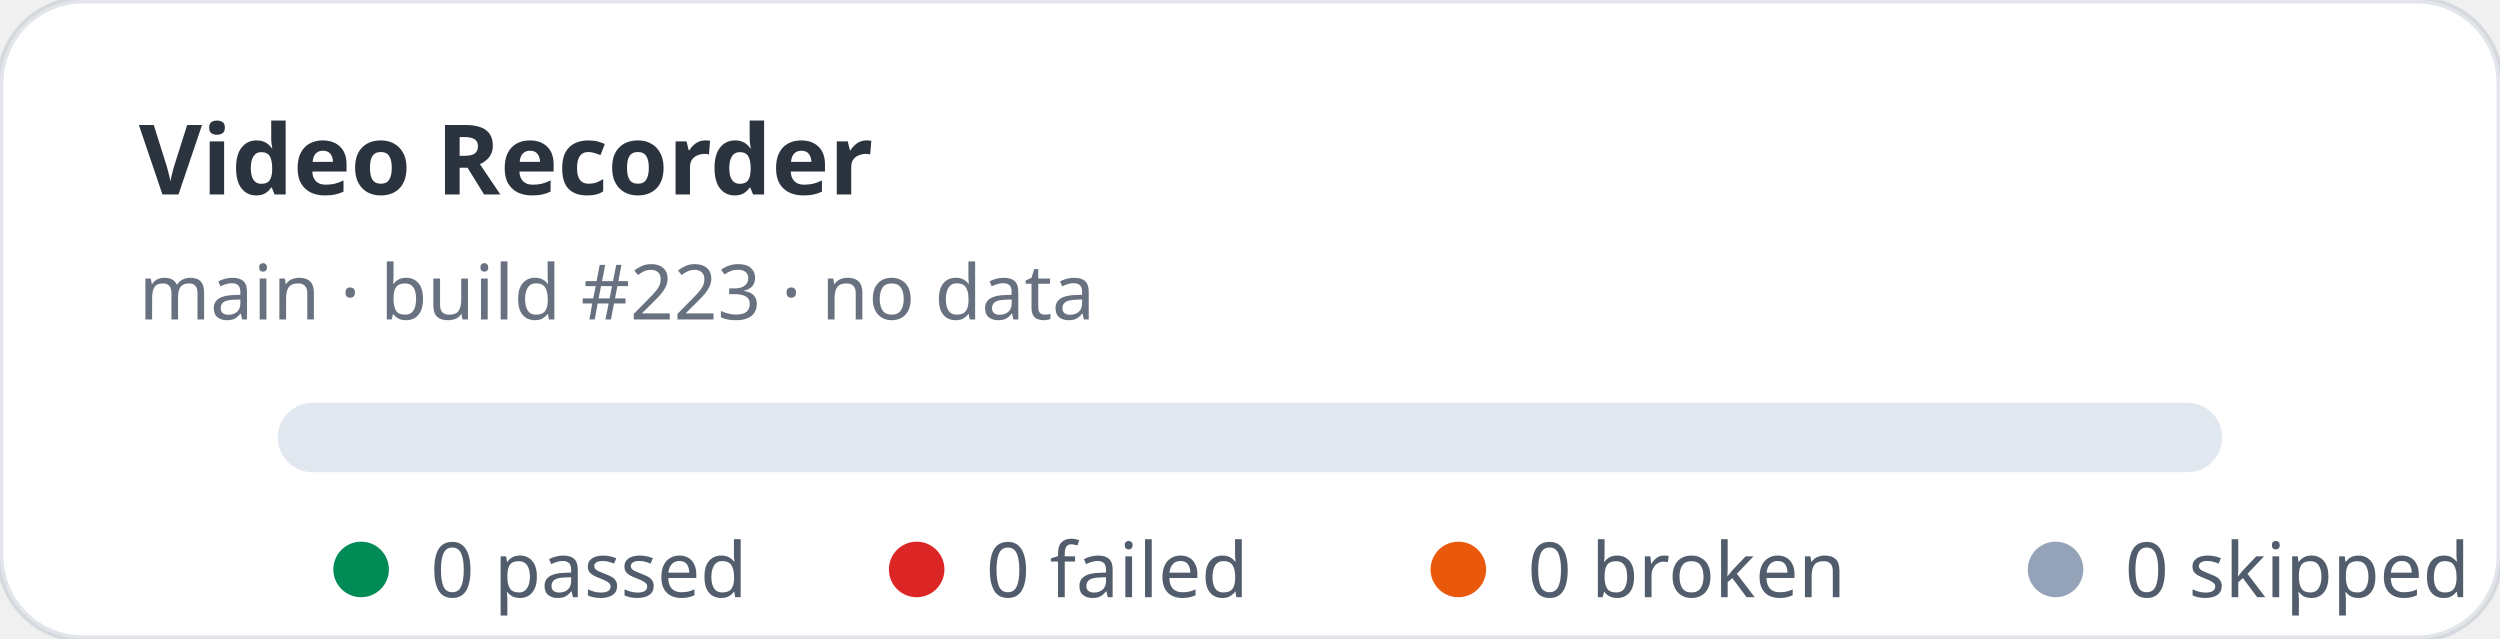
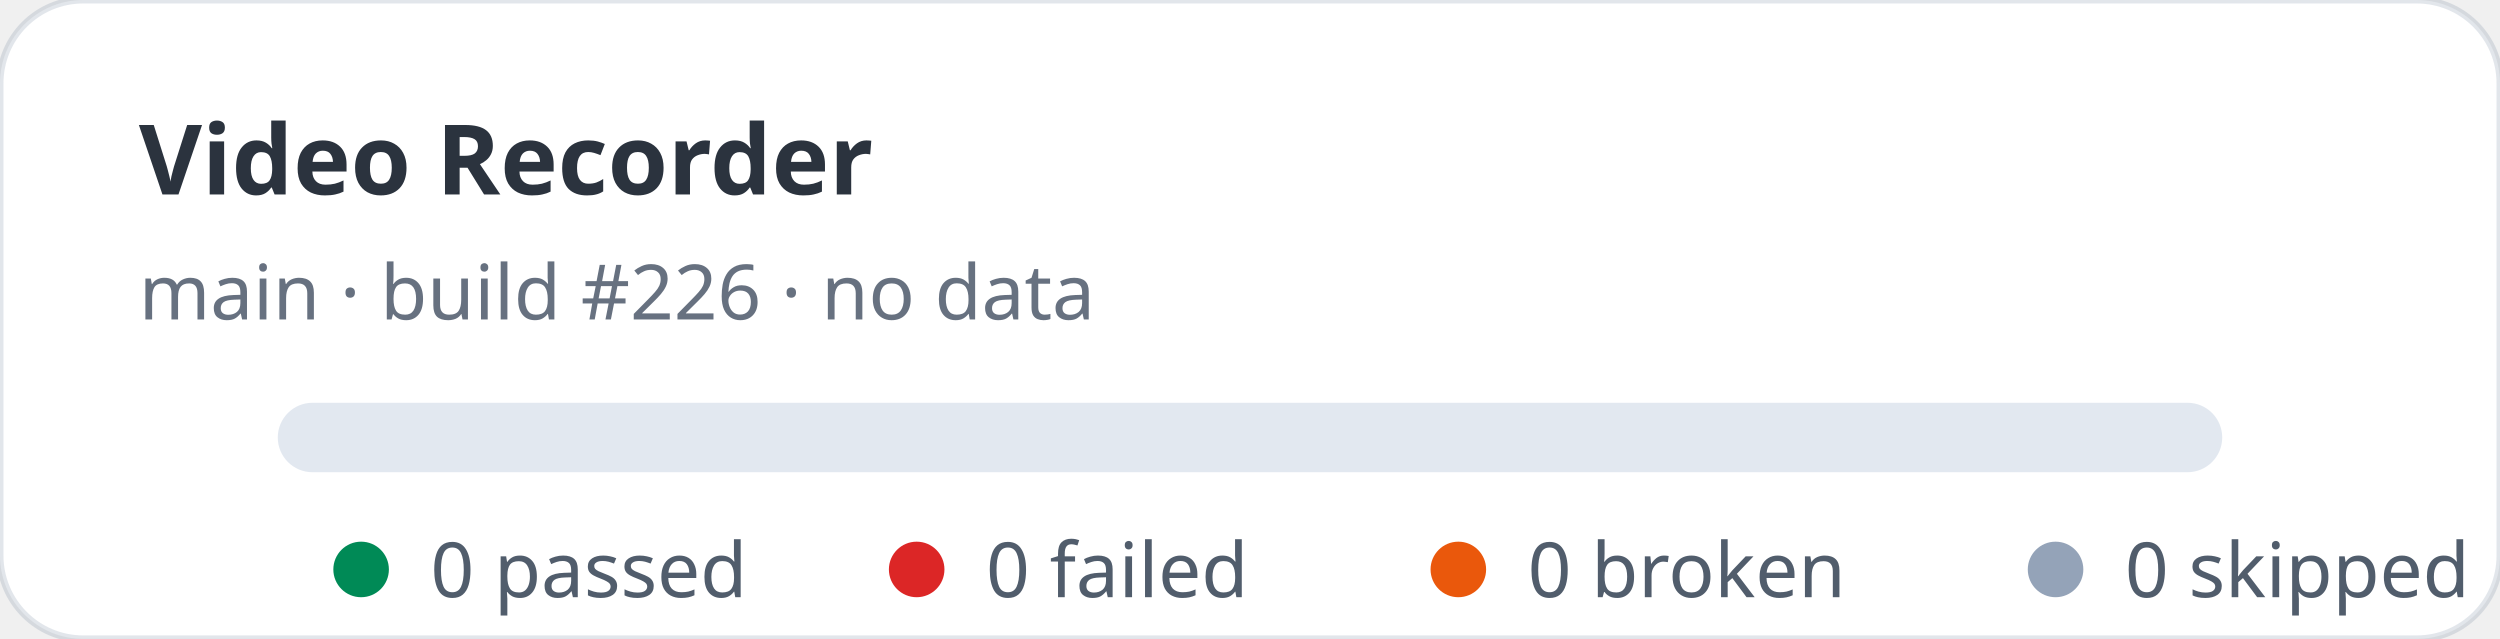
<svg xmlns="http://www.w3.org/2000/svg" width="360" height="92" viewBox="0 0 360 92" role="img" aria-label="Video Recorder stats: 0 passed, 0 failed">
  <rect width="360" height="92" rx="12" fill="#ffffff" stroke="rgba(11,48,86,0.12)" />
  <text x="20" y="28" fill="rgba(1,10,24,0.83)" font-family="ui-sans-serif,system-ui,sans-serif" font-size="14" font-weight="700">Video Recorder</text>
-   <text x="20" y="46" fill="rgba(2,19,44,0.6)" font-family="ui-sans-serif,system-ui,sans-serif" font-size="11">main · build #223 · no data</text>
+   <text x="20" y="46" fill="rgba(2,19,44,0.6)" font-family="ui-sans-serif,system-ui,sans-serif" font-size="11">main · build #226 · no data</text>
  <rect x="40" y="58" width="280" height="10" rx="5" fill="#e2e8f0" />
  <g font-family="ui-sans-serif,system-ui,sans-serif" font-size="11" fill="rgba(1,18,40,0.68)">
    <circle cx="52" cy="82" r="4" fill="#008a56" />
    <text x="62" y="86">0 passed</text>
    <circle cx="132" cy="82" r="4" fill="#dc2626" />
    <text x="142" y="86">0 failed</text>
    <circle cx="210" cy="82" r="4" fill="#ea580c" />
    <text x="220" y="86">0 broken</text>
    <circle cx="296" cy="82" r="4" fill="#94a3b8" />
    <text x="306" y="86">0 skipped</text>
  </g>
</svg>
